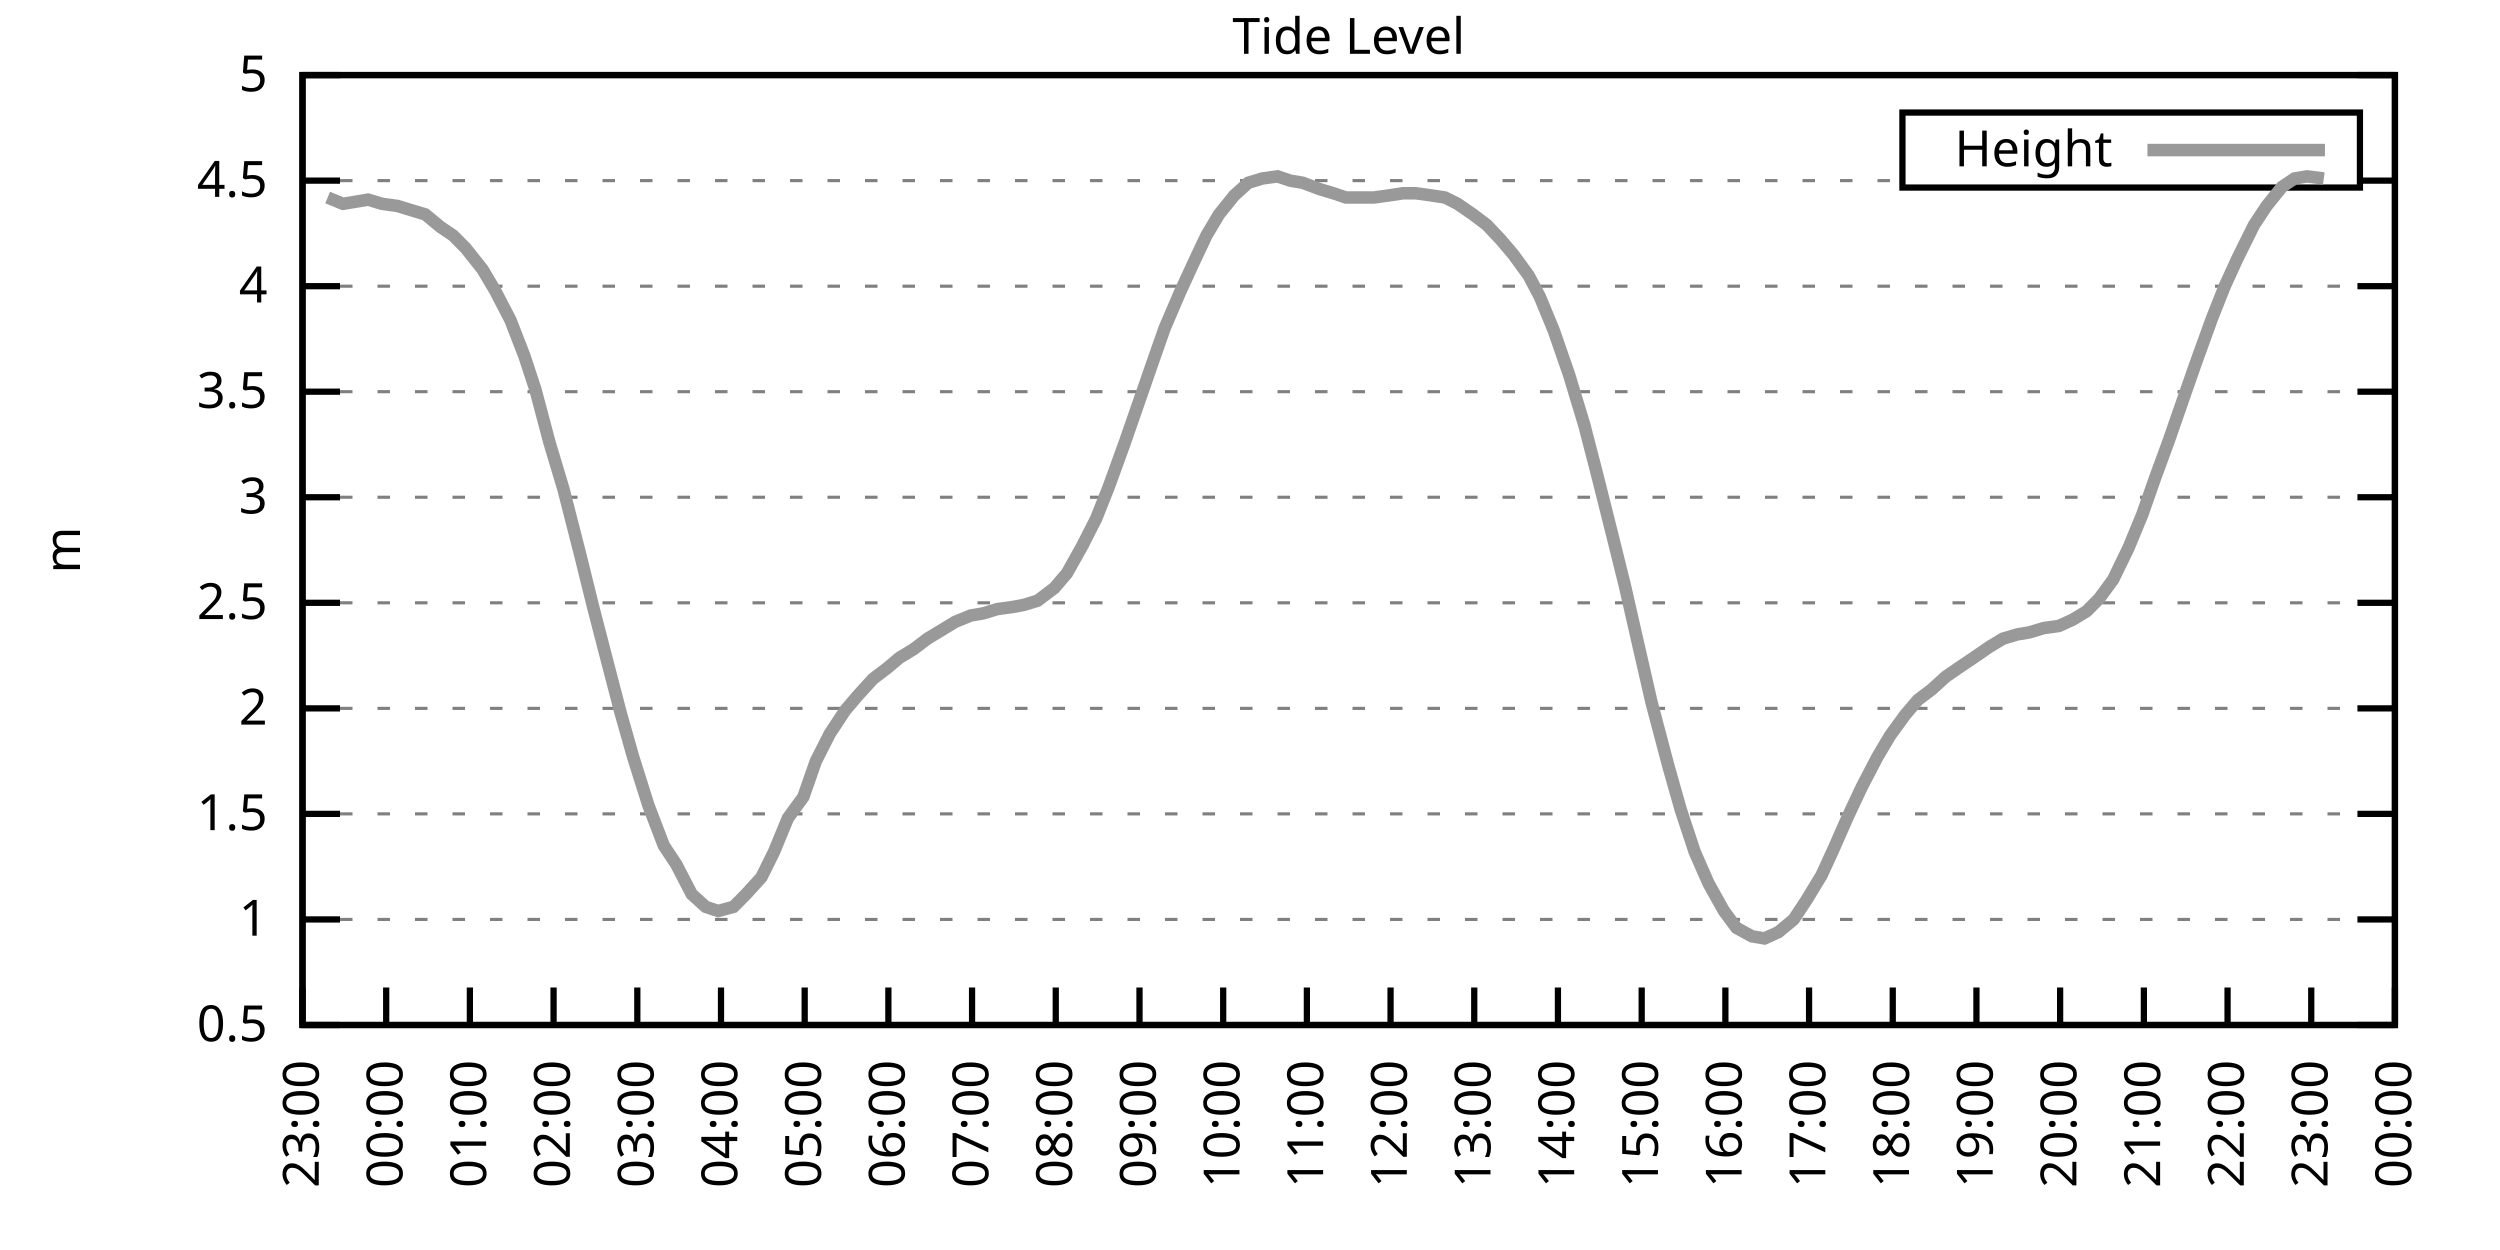
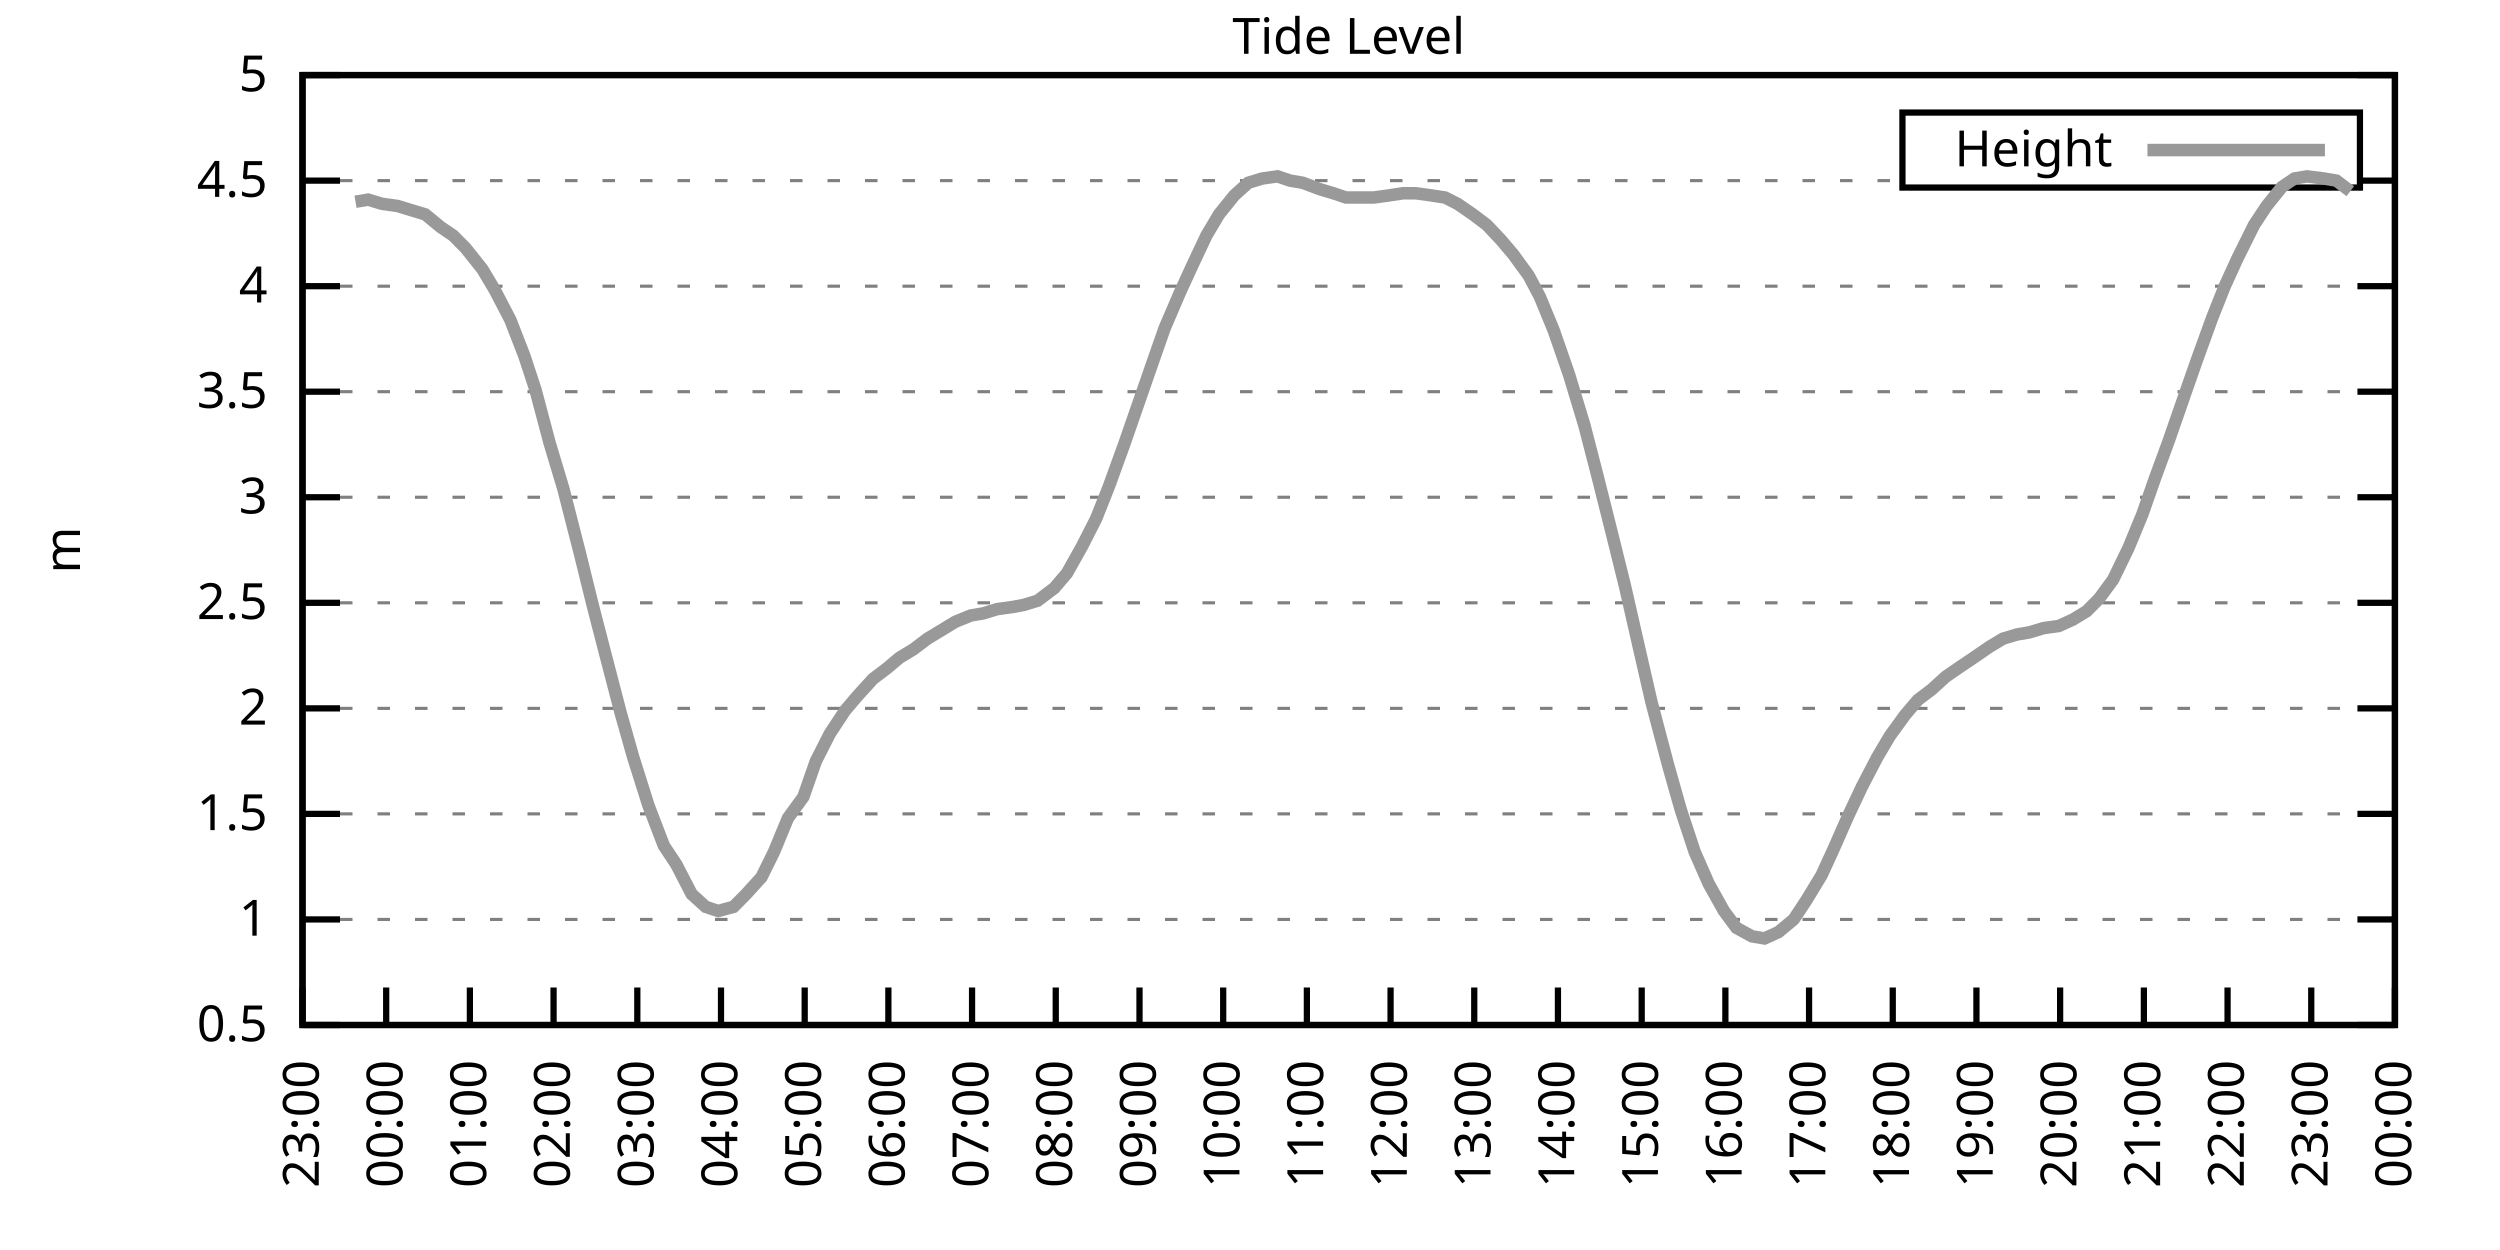
<svg xmlns="http://www.w3.org/2000/svg" xmlns:xlink="http://www.w3.org/1999/xlink" width="400" height="200" viewBox="0 0 400 200">
  <g id="gnuplot_canvas">
    <rect x="0" y="0" width="400" height="200" fill="none" />
    <defs>
      <circle id="gpDot" r="0.5" stroke-width="0.5" stroke="currentColor" />
      <path id="gpPt0" stroke-width="0.333" stroke="currentColor" d="M-1,0 h2 M0,-1 v2" />
      <path id="gpPt1" stroke-width="0.333" stroke="currentColor" d="M-1,-1 L1,1 M1,-1 L-1,1" />
      <path id="gpPt2" stroke-width="0.333" stroke="currentColor" d="M-1,0 L1,0 M0,-1 L0,1 M-1,-1 L1,1 M-1,1 L1,-1" />
      <rect id="gpPt3" stroke-width="0.333" stroke="currentColor" x="-1" y="-1" width="2" height="2" />
      <rect id="gpPt4" stroke-width="0.333" stroke="currentColor" fill="currentColor" x="-1" y="-1" width="2" height="2" />
      <circle id="gpPt5" stroke-width="0.333" stroke="currentColor" cx="0" cy="0" r="1" />
      <use xlink:href="#gpPt5" id="gpPt6" fill="currentColor" stroke="none" />
      <path id="gpPt7" stroke-width="0.333" stroke="currentColor" d="M0,-1.33 L-1.33,0.67 L1.33,0.67 z" />
      <use xlink:href="#gpPt7" id="gpPt8" fill="currentColor" stroke="none" />
      <use xlink:href="#gpPt7" id="gpPt9" stroke="currentColor" transform="rotate(180)" />
      <use xlink:href="#gpPt9" id="gpPt10" fill="currentColor" stroke="none" />
      <use xlink:href="#gpPt3" id="gpPt11" stroke="currentColor" transform="rotate(45)" />
      <use xlink:href="#gpPt11" id="gpPt12" fill="currentColor" stroke="none" />
      <path id="gpPt13" stroke-width="0.333" stroke="currentColor" d="M0,1.330 L1.265,0.411 L0.782,-1.067 L-0.782,-1.076 L-1.265,0.411 z" />
      <use xlink:href="#gpPt13" id="gpPt14" fill="currentColor" stroke="none" />
      <filter id="textbox" filterUnits="objectBoundingBox" x="0" y="0" height="1" width="1">
        <feFlood flood-color="white" flood-opacity="1" result="bgnd" />
        <feComposite in="SourceGraphic" in2="bgnd" operator="atop" />
      </filter>
      <filter id="greybox" filterUnits="objectBoundingBox" x="0" y="0" height="1" width="1">
        <feFlood flood-color="lightgrey" flood-opacity="1" result="grey" />
        <feComposite in="SourceGraphic" in2="grey" operator="atop" />
      </filter>
    </defs>
    <g fill="none" color="white" stroke="currentColor" stroke-width="1.00" stroke-linecap="butt" stroke-linejoin="miter">
</g>
    <g fill="none" color="black" stroke="currentColor" stroke-width="1.00" stroke-linecap="butt" stroke-linejoin="miter">
      <g stroke="none" shape-rendering="crispEdges">
        <polygon fill="rgb(255, 255, 255)" points="48.40,164.00 383.18,164.00 383.18,12.02 48.40,12.02 " />
      </g>
    </g>
    <g fill="none" color="black" stroke="currentColor" stroke-width="1.00" stroke-linecap="butt" stroke-linejoin="miter">
</g>
    <g fill="none" color="black" stroke="black" stroke-width="0.50" stroke-linecap="butt" stroke-linejoin="miter">
</g>
    <g fill="none" color="gray" stroke="currentColor" stroke-width="0.50" stroke-linecap="butt" stroke-linejoin="miter">
      <path stroke="gray" stroke-dasharray="2,4" class="gridline" d="M48.40,164.00 L383.19,164.00  " />
    </g>
    <g fill="none" color="gray" stroke="gray" stroke-width="1.00" stroke-linecap="butt" stroke-linejoin="miter">
</g>
    <g fill="none" color="black" stroke="currentColor" stroke-width="1.00" stroke-linecap="butt" stroke-linejoin="miter">
      <path stroke="black" d="M48.40,164.00 L54.40,164.00 M383.19,164.00 L377.19,164.00  " />
      <g transform="translate(42.80,166.60)" stroke="none" fill="black" font-family="Sans" font-size="8.00" text-anchor="end">
        <text>
          <tspan font-family="Sans"> 0.5</tspan>
        </text>
      </g>
    </g>
    <g fill="none" color="black" stroke="currentColor" stroke-width="1.00" stroke-linecap="butt" stroke-linejoin="miter">
</g>
    <g fill="none" color="black" stroke="black" stroke-width="0.50" stroke-linecap="butt" stroke-linejoin="miter">
</g>
    <g fill="none" color="gray" stroke="currentColor" stroke-width="0.50" stroke-linecap="butt" stroke-linejoin="miter">
      <path stroke="gray" stroke-dasharray="2,4" class="gridline" d="M48.40,147.11 L383.19,147.11  " />
    </g>
    <g fill="none" color="gray" stroke="gray" stroke-width="1.00" stroke-linecap="butt" stroke-linejoin="miter">
</g>
    <g fill="none" color="black" stroke="currentColor" stroke-width="1.00" stroke-linecap="butt" stroke-linejoin="miter">
      <path stroke="black" d="M48.40,147.11 L54.40,147.11 M383.19,147.11 L377.19,147.11  " />
      <g transform="translate(42.80,149.71)" stroke="none" fill="black" font-family="Sans" font-size="8.00" text-anchor="end">
        <text>
          <tspan font-family="Sans"> 1</tspan>
        </text>
      </g>
    </g>
    <g fill="none" color="black" stroke="currentColor" stroke-width="1.00" stroke-linecap="butt" stroke-linejoin="miter">
</g>
    <g fill="none" color="black" stroke="black" stroke-width="0.50" stroke-linecap="butt" stroke-linejoin="miter">
</g>
    <g fill="none" color="gray" stroke="currentColor" stroke-width="0.50" stroke-linecap="butt" stroke-linejoin="miter">
      <path stroke="gray" stroke-dasharray="2,4" class="gridline" d="M48.40,130.22 L383.19,130.22  " />
    </g>
    <g fill="none" color="gray" stroke="gray" stroke-width="1.00" stroke-linecap="butt" stroke-linejoin="miter">
</g>
    <g fill="none" color="black" stroke="currentColor" stroke-width="1.00" stroke-linecap="butt" stroke-linejoin="miter">
      <path stroke="black" d="M48.40,130.22 L54.40,130.22 M383.19,130.22 L377.19,130.22  " />
      <g transform="translate(42.80,132.82)" stroke="none" fill="black" font-family="Sans" font-size="8.00" text-anchor="end">
        <text>
          <tspan font-family="Sans"> 1.5</tspan>
        </text>
      </g>
    </g>
    <g fill="none" color="black" stroke="currentColor" stroke-width="1.00" stroke-linecap="butt" stroke-linejoin="miter">
</g>
    <g fill="none" color="black" stroke="black" stroke-width="0.50" stroke-linecap="butt" stroke-linejoin="miter">
</g>
    <g fill="none" color="gray" stroke="currentColor" stroke-width="0.50" stroke-linecap="butt" stroke-linejoin="miter">
      <path stroke="gray" stroke-dasharray="2,4" class="gridline" d="M48.40,113.34 L383.19,113.34  " />
    </g>
    <g fill="none" color="gray" stroke="gray" stroke-width="1.00" stroke-linecap="butt" stroke-linejoin="miter">
</g>
    <g fill="none" color="black" stroke="currentColor" stroke-width="1.00" stroke-linecap="butt" stroke-linejoin="miter">
      <path stroke="black" d="M48.40,113.34 L54.40,113.34 M383.19,113.34 L377.19,113.34  " />
      <g transform="translate(42.80,115.94)" stroke="none" fill="black" font-family="Sans" font-size="8.00" text-anchor="end">
        <text>
          <tspan font-family="Sans"> 2</tspan>
        </text>
      </g>
    </g>
    <g fill="none" color="black" stroke="currentColor" stroke-width="1.00" stroke-linecap="butt" stroke-linejoin="miter">
</g>
    <g fill="none" color="black" stroke="black" stroke-width="0.50" stroke-linecap="butt" stroke-linejoin="miter">
</g>
    <g fill="none" color="gray" stroke="currentColor" stroke-width="0.50" stroke-linecap="butt" stroke-linejoin="miter">
      <path stroke="gray" stroke-dasharray="2,4" class="gridline" d="M48.40,96.45 L383.19,96.45  " />
    </g>
    <g fill="none" color="gray" stroke="gray" stroke-width="1.00" stroke-linecap="butt" stroke-linejoin="miter">
</g>
    <g fill="none" color="black" stroke="currentColor" stroke-width="1.00" stroke-linecap="butt" stroke-linejoin="miter">
      <path stroke="black" d="M48.40,96.45 L54.40,96.45 M383.19,96.45 L377.19,96.45  " />
      <g transform="translate(42.80,99.05)" stroke="none" fill="black" font-family="Sans" font-size="8.00" text-anchor="end">
        <text>
          <tspan font-family="Sans"> 2.5</tspan>
        </text>
      </g>
    </g>
    <g fill="none" color="black" stroke="currentColor" stroke-width="1.00" stroke-linecap="butt" stroke-linejoin="miter">
</g>
    <g fill="none" color="black" stroke="black" stroke-width="0.50" stroke-linecap="butt" stroke-linejoin="miter">
</g>
    <g fill="none" color="gray" stroke="currentColor" stroke-width="0.50" stroke-linecap="butt" stroke-linejoin="miter">
      <path stroke="gray" stroke-dasharray="2,4" class="gridline" d="M48.40,79.56 L383.19,79.56  " />
    </g>
    <g fill="none" color="gray" stroke="gray" stroke-width="1.00" stroke-linecap="butt" stroke-linejoin="miter">
</g>
    <g fill="none" color="black" stroke="currentColor" stroke-width="1.00" stroke-linecap="butt" stroke-linejoin="miter">
      <path stroke="black" d="M48.40,79.56 L54.40,79.56 M383.19,79.56 L377.19,79.56  " />
      <g transform="translate(42.80,82.16)" stroke="none" fill="black" font-family="Sans" font-size="8.00" text-anchor="end">
        <text>
          <tspan font-family="Sans"> 3</tspan>
        </text>
      </g>
    </g>
    <g fill="none" color="black" stroke="currentColor" stroke-width="1.00" stroke-linecap="butt" stroke-linejoin="miter">
</g>
    <g fill="none" color="black" stroke="black" stroke-width="0.50" stroke-linecap="butt" stroke-linejoin="miter">
</g>
    <g fill="none" color="gray" stroke="currentColor" stroke-width="0.50" stroke-linecap="butt" stroke-linejoin="miter">
      <path stroke="gray" stroke-dasharray="2,4" class="gridline" d="M48.40,62.67 L383.19,62.67  " />
    </g>
    <g fill="none" color="gray" stroke="gray" stroke-width="1.00" stroke-linecap="butt" stroke-linejoin="miter">
</g>
    <g fill="none" color="black" stroke="currentColor" stroke-width="1.00" stroke-linecap="butt" stroke-linejoin="miter">
      <path stroke="black" d="M48.40,62.67 L54.40,62.67 M383.19,62.67 L377.19,62.67  " />
      <g transform="translate(42.80,65.27)" stroke="none" fill="black" font-family="Sans" font-size="8.00" text-anchor="end">
        <text>
          <tspan font-family="Sans"> 3.5</tspan>
        </text>
      </g>
    </g>
    <g fill="none" color="black" stroke="currentColor" stroke-width="1.00" stroke-linecap="butt" stroke-linejoin="miter">
</g>
    <g fill="none" color="black" stroke="black" stroke-width="0.50" stroke-linecap="butt" stroke-linejoin="miter">
</g>
    <g fill="none" color="gray" stroke="currentColor" stroke-width="0.50" stroke-linecap="butt" stroke-linejoin="miter">
      <path stroke="gray" stroke-dasharray="2,4" class="gridline" d="M48.40,45.79 L383.19,45.79  " />
    </g>
    <g fill="none" color="gray" stroke="gray" stroke-width="1.00" stroke-linecap="butt" stroke-linejoin="miter">
</g>
    <g fill="none" color="black" stroke="currentColor" stroke-width="1.00" stroke-linecap="butt" stroke-linejoin="miter">
      <path stroke="black" d="M48.40,45.79 L54.40,45.79 M383.19,45.79 L377.19,45.79  " />
      <g transform="translate(42.80,48.39)" stroke="none" fill="black" font-family="Sans" font-size="8.00" text-anchor="end">
        <text>
          <tspan font-family="Sans"> 4</tspan>
        </text>
      </g>
    </g>
    <g fill="none" color="black" stroke="currentColor" stroke-width="1.00" stroke-linecap="butt" stroke-linejoin="miter">
</g>
    <g fill="none" color="black" stroke="black" stroke-width="0.50" stroke-linecap="butt" stroke-linejoin="miter">
</g>
    <g fill="none" color="gray" stroke="currentColor" stroke-width="0.50" stroke-linecap="butt" stroke-linejoin="miter">
      <path stroke="gray" stroke-dasharray="2,4" class="gridline" d="M48.40,28.90 L304.39,28.90 M377.59,28.90 L383.19,28.90  " />
    </g>
    <g fill="none" color="gray" stroke="gray" stroke-width="1.00" stroke-linecap="butt" stroke-linejoin="miter">
</g>
    <g fill="none" color="black" stroke="currentColor" stroke-width="1.00" stroke-linecap="butt" stroke-linejoin="miter">
      <path stroke="black" d="M48.40,28.90 L54.40,28.90 M383.19,28.90 L377.19,28.90  " />
      <g transform="translate(42.80,31.50)" stroke="none" fill="black" font-family="Sans" font-size="8.00" text-anchor="end">
        <text>
          <tspan font-family="Sans"> 4.5</tspan>
        </text>
      </g>
    </g>
    <g fill="none" color="black" stroke="currentColor" stroke-width="1.00" stroke-linecap="butt" stroke-linejoin="miter">
</g>
    <g fill="none" color="black" stroke="black" stroke-width="0.50" stroke-linecap="butt" stroke-linejoin="miter">
</g>
    <g fill="none" color="gray" stroke="currentColor" stroke-width="0.50" stroke-linecap="butt" stroke-linejoin="miter">
      <path stroke="gray" stroke-dasharray="2,4" class="gridline" d="M48.40,12.01 L383.19,12.01  " />
    </g>
    <g fill="none" color="gray" stroke="gray" stroke-width="1.00" stroke-linecap="butt" stroke-linejoin="miter">
</g>
    <g fill="none" color="black" stroke="currentColor" stroke-width="1.00" stroke-linecap="butt" stroke-linejoin="miter">
      <path stroke="black" d="M48.40,12.01 L54.40,12.01 M383.19,12.01 L377.19,12.01  " />
      <g transform="translate(42.80,14.61)" stroke="none" fill="black" font-family="Sans" font-size="8.00" text-anchor="end">
        <text>
          <tspan font-family="Sans"> 5</tspan>
        </text>
      </g>
    </g>
    <g fill="none" color="black" stroke="currentColor" stroke-width="1.00" stroke-linecap="butt" stroke-linejoin="miter">
      <path stroke="black" d="M48.40,164.00 L48.40,158.00  " />
      <g transform="translate(51.00,169.60) rotate(270.00)" stroke="none" fill="black" font-family="Sans" font-size="8.00" text-anchor="end">
        <text>
          <tspan font-family="Sans">23:00</tspan>
        </text>
      </g>
    </g>
    <g fill="none" color="black" stroke="currentColor" stroke-width="1.00" stroke-linecap="butt" stroke-linejoin="miter">
      <path stroke="black" d="M61.79,164.00 L61.79,158.00  " />
      <g transform="translate(64.39,169.60) rotate(270.00)" stroke="none" fill="black" font-family="Sans" font-size="8.00" text-anchor="end">
        <text>
          <tspan font-family="Sans">00:00</tspan>
        </text>
      </g>
    </g>
    <g fill="none" color="black" stroke="currentColor" stroke-width="1.00" stroke-linecap="butt" stroke-linejoin="miter">
      <path stroke="black" d="M75.18,164.00 L75.18,158.00  " />
      <g transform="translate(77.78,169.60) rotate(270.00)" stroke="none" fill="black" font-family="Sans" font-size="8.00" text-anchor="end">
        <text>
          <tspan font-family="Sans">01:00</tspan>
        </text>
      </g>
    </g>
    <g fill="none" color="black" stroke="currentColor" stroke-width="1.00" stroke-linecap="butt" stroke-linejoin="miter">
      <path stroke="black" d="M88.57,164.00 L88.57,158.00  " />
      <g transform="translate(91.17,169.60) rotate(270.00)" stroke="none" fill="black" font-family="Sans" font-size="8.00" text-anchor="end">
        <text>
          <tspan font-family="Sans">02:00</tspan>
        </text>
      </g>
    </g>
    <g fill="none" color="black" stroke="currentColor" stroke-width="1.00" stroke-linecap="butt" stroke-linejoin="miter">
      <path stroke="black" d="M101.97,164.00 L101.97,158.00  " />
      <g transform="translate(104.57,169.60) rotate(270.00)" stroke="none" fill="black" font-family="Sans" font-size="8.00" text-anchor="end">
        <text>
          <tspan font-family="Sans">03:00</tspan>
        </text>
      </g>
    </g>
    <g fill="none" color="black" stroke="currentColor" stroke-width="1.00" stroke-linecap="butt" stroke-linejoin="miter">
      <path stroke="black" d="M115.36,164.00 L115.36,158.00  " />
      <g transform="translate(117.96,169.60) rotate(270.00)" stroke="none" fill="black" font-family="Sans" font-size="8.00" text-anchor="end">
        <text>
          <tspan font-family="Sans">04:00</tspan>
        </text>
      </g>
    </g>
    <g fill="none" color="black" stroke="currentColor" stroke-width="1.00" stroke-linecap="butt" stroke-linejoin="miter">
      <path stroke="black" d="M128.75,164.00 L128.75,158.00  " />
      <g transform="translate(131.35,169.60) rotate(270.00)" stroke="none" fill="black" font-family="Sans" font-size="8.00" text-anchor="end">
        <text>
          <tspan font-family="Sans">05:00</tspan>
        </text>
      </g>
    </g>
    <g fill="none" color="black" stroke="currentColor" stroke-width="1.00" stroke-linecap="butt" stroke-linejoin="miter">
      <path stroke="black" d="M142.14,164.00 L142.14,158.00  " />
      <g transform="translate(144.74,169.60) rotate(270.00)" stroke="none" fill="black" font-family="Sans" font-size="8.00" text-anchor="end">
        <text>
          <tspan font-family="Sans">06:00</tspan>
        </text>
      </g>
    </g>
    <g fill="none" color="black" stroke="currentColor" stroke-width="1.00" stroke-linecap="butt" stroke-linejoin="miter">
      <path stroke="black" d="M155.53,164.00 L155.53,158.00  " />
      <g transform="translate(158.13,169.60) rotate(270.00)" stroke="none" fill="black" font-family="Sans" font-size="8.00" text-anchor="end">
        <text>
          <tspan font-family="Sans">07:00</tspan>
        </text>
      </g>
    </g>
    <g fill="none" color="black" stroke="currentColor" stroke-width="1.00" stroke-linecap="butt" stroke-linejoin="miter">
      <path stroke="black" d="M168.92,164.00 L168.92,158.00  " />
      <g transform="translate(171.52,169.60) rotate(270.00)" stroke="none" fill="black" font-family="Sans" font-size="8.00" text-anchor="end">
        <text>
          <tspan font-family="Sans">08:00</tspan>
        </text>
      </g>
    </g>
    <g fill="none" color="black" stroke="currentColor" stroke-width="1.00" stroke-linecap="butt" stroke-linejoin="miter">
      <path stroke="black" d="M182.32,164.00 L182.32,158.00  " />
      <g transform="translate(184.92,169.60) rotate(270.00)" stroke="none" fill="black" font-family="Sans" font-size="8.00" text-anchor="end">
        <text>
          <tspan font-family="Sans">09:00</tspan>
        </text>
      </g>
    </g>
    <g fill="none" color="black" stroke="currentColor" stroke-width="1.00" stroke-linecap="butt" stroke-linejoin="miter">
      <path stroke="black" d="M195.71,164.00 L195.71,158.00  " />
      <g transform="translate(198.31,169.60) rotate(270.00)" stroke="none" fill="black" font-family="Sans" font-size="8.00" text-anchor="end">
        <text>
          <tspan font-family="Sans">10:00</tspan>
        </text>
      </g>
    </g>
    <g fill="none" color="black" stroke="currentColor" stroke-width="1.00" stroke-linecap="butt" stroke-linejoin="miter">
      <path stroke="black" d="M209.10,164.00 L209.10,158.00  " />
      <g transform="translate(211.70,169.60) rotate(270.00)" stroke="none" fill="black" font-family="Sans" font-size="8.00" text-anchor="end">
        <text>
          <tspan font-family="Sans">11:00</tspan>
        </text>
      </g>
    </g>
    <g fill="none" color="black" stroke="currentColor" stroke-width="1.00" stroke-linecap="butt" stroke-linejoin="miter">
      <path stroke="black" d="M222.49,164.00 L222.49,158.00  " />
      <g transform="translate(225.09,169.60) rotate(270.00)" stroke="none" fill="black" font-family="Sans" font-size="8.00" text-anchor="end">
        <text>
          <tspan font-family="Sans">12:00</tspan>
        </text>
      </g>
    </g>
    <g fill="none" color="black" stroke="currentColor" stroke-width="1.00" stroke-linecap="butt" stroke-linejoin="miter">
      <path stroke="black" d="M235.88,164.00 L235.88,158.00  " />
      <g transform="translate(238.48,169.60) rotate(270.00)" stroke="none" fill="black" font-family="Sans" font-size="8.00" text-anchor="end">
        <text>
          <tspan font-family="Sans">13:00</tspan>
        </text>
      </g>
    </g>
    <g fill="none" color="black" stroke="currentColor" stroke-width="1.00" stroke-linecap="butt" stroke-linejoin="miter">
      <path stroke="black" d="M249.27,164.00 L249.27,158.00  " />
      <g transform="translate(251.87,169.60) rotate(270.00)" stroke="none" fill="black" font-family="Sans" font-size="8.00" text-anchor="end">
        <text>
          <tspan font-family="Sans">14:00</tspan>
        </text>
      </g>
    </g>
    <g fill="none" color="black" stroke="currentColor" stroke-width="1.00" stroke-linecap="butt" stroke-linejoin="miter">
      <path stroke="black" d="M262.67,164.00 L262.67,158.00  " />
      <g transform="translate(265.27,169.60) rotate(270.00)" stroke="none" fill="black" font-family="Sans" font-size="8.00" text-anchor="end">
        <text>
          <tspan font-family="Sans">15:00</tspan>
        </text>
      </g>
    </g>
    <g fill="none" color="black" stroke="currentColor" stroke-width="1.00" stroke-linecap="butt" stroke-linejoin="miter">
      <path stroke="black" d="M276.06,164.00 L276.06,158.00  " />
      <g transform="translate(278.66,169.60) rotate(270.00)" stroke="none" fill="black" font-family="Sans" font-size="8.00" text-anchor="end">
        <text>
          <tspan font-family="Sans">16:00</tspan>
        </text>
      </g>
    </g>
    <g fill="none" color="black" stroke="currentColor" stroke-width="1.00" stroke-linecap="butt" stroke-linejoin="miter">
      <path stroke="black" d="M289.45,164.00 L289.45,158.00  " />
      <g transform="translate(292.05,169.60) rotate(270.00)" stroke="none" fill="black" font-family="Sans" font-size="8.00" text-anchor="end">
        <text>
          <tspan font-family="Sans">17:00</tspan>
        </text>
      </g>
    </g>
    <g fill="none" color="black" stroke="currentColor" stroke-width="1.00" stroke-linecap="butt" stroke-linejoin="miter">
      <path stroke="black" d="M302.84,164.00 L302.84,158.00  " />
      <g transform="translate(305.44,169.60) rotate(270.00)" stroke="none" fill="black" font-family="Sans" font-size="8.00" text-anchor="end">
        <text>
          <tspan font-family="Sans">18:00</tspan>
        </text>
      </g>
    </g>
    <g fill="none" color="black" stroke="currentColor" stroke-width="1.00" stroke-linecap="butt" stroke-linejoin="miter">
      <path stroke="black" d="M316.23,164.00 L316.23,158.00  " />
      <g transform="translate(318.83,169.60) rotate(270.00)" stroke="none" fill="black" font-family="Sans" font-size="8.00" text-anchor="end">
        <text>
          <tspan font-family="Sans">19:00</tspan>
        </text>
      </g>
    </g>
    <g fill="none" color="black" stroke="currentColor" stroke-width="1.00" stroke-linecap="butt" stroke-linejoin="miter">
      <path stroke="black" d="M329.62,164.00 L329.62,158.00  " />
      <g transform="translate(332.22,169.60) rotate(270.00)" stroke="none" fill="black" font-family="Sans" font-size="8.00" text-anchor="end">
        <text>
          <tspan font-family="Sans">20:00</tspan>
        </text>
      </g>
    </g>
    <g fill="none" color="black" stroke="currentColor" stroke-width="1.00" stroke-linecap="butt" stroke-linejoin="miter">
      <path stroke="black" d="M343.02,164.00 L343.02,158.00  " />
      <g transform="translate(345.62,169.60) rotate(270.00)" stroke="none" fill="black" font-family="Sans" font-size="8.00" text-anchor="end">
        <text>
          <tspan font-family="Sans">21:00</tspan>
        </text>
      </g>
    </g>
    <g fill="none" color="black" stroke="currentColor" stroke-width="1.00" stroke-linecap="butt" stroke-linejoin="miter">
      <path stroke="black" d="M356.41,164.00 L356.41,158.00  " />
      <g transform="translate(359.01,169.60) rotate(270.00)" stroke="none" fill="black" font-family="Sans" font-size="8.00" text-anchor="end">
        <text>
          <tspan font-family="Sans">22:00</tspan>
        </text>
      </g>
    </g>
    <g fill="none" color="black" stroke="currentColor" stroke-width="1.00" stroke-linecap="butt" stroke-linejoin="miter">
      <path stroke="black" d="M369.80,164.00 L369.80,158.00  " />
      <g transform="translate(372.40,169.60) rotate(270.00)" stroke="none" fill="black" font-family="Sans" font-size="8.00" text-anchor="end">
        <text>
          <tspan font-family="Sans">23:00</tspan>
        </text>
      </g>
    </g>
    <g fill="none" color="black" stroke="currentColor" stroke-width="1.00" stroke-linecap="butt" stroke-linejoin="miter">
      <path stroke="black" d="M383.19,164.00 L383.19,158.00  " />
      <g transform="translate(385.79,169.60) rotate(270.00)" stroke="none" fill="black" font-family="Sans" font-size="8.00" text-anchor="end">
        <text>
          <tspan font-family="Sans">00:00</tspan>
        </text>
      </g>
    </g>
    <g fill="none" color="black" stroke="currentColor" stroke-width="1.00" stroke-linecap="butt" stroke-linejoin="miter">
</g>
    <g fill="none" color="black" stroke="currentColor" stroke-width="1.00" stroke-linecap="butt" stroke-linejoin="miter">
      <path stroke="black" d="M48.40,12.01 L48.40,164.00 L383.19,164.00 L383.19,12.01 L48.40,12.01 Z  " />
    </g>
    <g fill="none" color="black" stroke="currentColor" stroke-width="1.00" stroke-linecap="butt" stroke-linejoin="miter">
</g>
    <g fill="none" color="black" stroke="currentColor" stroke-width="1.00" stroke-linecap="butt" stroke-linejoin="miter">
      <path stroke="black" d="M304.39,30.01 L304.39,18.01 L377.59,18.01 L377.59,30.01 L304.39,30.01 Z  " />
    </g>
    <g id="Tide_level_plot_1">
      <g fill="none" color="white" stroke="black" stroke-width="2.00" stroke-linecap="butt" stroke-linejoin="miter">
</g>
      <g fill="none" color="black" stroke="currentColor" stroke-width="2.00" stroke-linecap="butt" stroke-linejoin="miter">
        <g transform="translate(337.99,26.61)" stroke="none" fill="black" font-family="Sans" font-size="8.00" text-anchor="end">
          <text>
            <tspan font-family="Sans">Height</tspan>
          </text>
        </g>
      </g>
      <g fill="none" color="black" stroke="currentColor" stroke-width="2.00" stroke-linecap="butt" stroke-linejoin="miter">
-         <path stroke="rgb(153, 153, 153)" d="M343.59,24.01 L371.99,24.01 M52.42,31.60 L54.87,32.61 L56.88,32.28 L58.89,31.94 L61.12,32.61 L63.58,32.95   L65.81,33.63 L68.04,34.30 L70.50,36.33 L72.50,37.68 L74.51,39.71 L77.19,43.08 L79.20,46.46 L81.66,51.19   L83.89,56.93 L85.67,62.34 L87.91,70.78 L90.14,78.21 L92.82,88.68 L94.82,96.79 L96.83,104.56 L99.29,114.01   L101.30,121.11 L103.75,128.87 L106.21,135.29 L108.22,138.33 L110.67,143.06 L112.90,145.09 L114.91,145.76 L117.37,145.09   L119.38,143.06 L121.83,140.36 L123.84,136.30 L126.07,130.90 L128.53,127.52 L130.54,121.78 L132.77,117.39 L135.22,113.67   L137.23,111.31 L139.69,108.61 L141.92,106.92 L143.93,105.23 L146.16,103.88 L148.39,102.19 L150.62,100.84 L152.85,99.49   L155.31,98.48 L157.32,98.14 L159.55,97.46 L162.01,97.12 L163.79,96.79 L166.02,96.11 L168.70,94.08 L170.71,91.72   L173.17,87.33 L175.40,82.94 L177.41,77.87 L179.86,71.12 L182.09,64.70 L184.32,58.28 L186.33,52.54 L188.79,46.80   L190.80,42.41 L193.03,37.68 L195.04,34.30 L197.49,31.26 L199.73,29.24 L201.96,28.56 L204.41,28.22 L206.42,28.90   L208.43,29.24 L211.11,30.25 L213.34,30.92 L215.35,31.60 L217.58,31.60 L219.81,31.60 L222.27,31.26 L224.50,30.92   L226.51,30.92 L228.96,31.26 L231.20,31.60 L233.20,32.61 L235.66,34.30 L237.89,35.99 L240.12,38.35 L242.13,40.72   L244.59,44.10 L246.37,47.47 L248.60,52.88 L251.06,59.97 L253.51,68.08 L255.52,75.85 L257.98,85.64 L259.99,93.75   L262.22,103.54 L264.23,112.32 L266.91,122.46 L268.92,129.55 L271.15,136.30 L273.38,141.37 L275.83,145.76 L277.84,148.46   L280.30,149.81 L282.31,150.15 L284.54,149.14 L286.99,147.11 L289.00,144.07 L291.46,140.02 L293.47,135.63 L295.70,130.56   L297.93,125.83 L300.39,121.11 L302.39,117.73 L304.85,114.35 L306.86,111.99 L309.09,110.30 L311.32,108.27 L313.78,106.58   L315.79,105.23 L318.24,103.54 L320.47,102.19 L322.70,101.52 L324.71,101.18 L326.95,100.50 L329.40,100.16 L331.63,99.15   L333.86,97.80 L335.87,95.77 L338.10,92.73 L340.56,87.67 L342.79,82.26 L344.80,76.52 L347.03,70.44 L349.49,63.35   L351.50,57.61 L353.95,50.85 L355.96,45.79 L357.97,41.39 L360.65,35.99 L362.66,32.95 L365.11,29.91 L367.12,28.56   L369.13,28.22 L371.81,28.56  " />
+         <path stroke="rgb(153, 153, 153)" d="M343.59,24.01 L371.99,24.01 M56.88,32.28 L58.89,31.94 L61.12,32.61 L63.58,32.95 L65.81,33.63 L68.04,34.30   L70.50,36.33 L72.50,37.68 L74.51,39.71 L77.19,43.08 L79.20,46.46 L81.66,51.19 L83.89,56.93 L85.67,62.34   L87.91,70.78 L90.14,78.21 L92.82,88.68 L94.82,96.79 L96.83,104.56 L99.29,114.01 L101.30,121.11 L103.75,128.87   L106.21,135.29 L108.22,138.33 L110.67,143.06 L112.90,145.09 L114.91,145.76 L117.37,145.09 L119.38,143.06 L121.83,140.36   L123.84,136.30 L126.07,130.90 L128.53,127.52 L130.54,121.78 L132.77,117.39 L135.22,113.67 L137.23,111.31 L139.69,108.61   L141.92,106.92 L143.93,105.23 L146.16,103.88 L148.39,102.19 L150.62,100.84 L152.85,99.49 L155.31,98.48 L157.32,98.14   L159.55,97.46 L162.01,97.12 L163.79,96.79 L166.02,96.11 L168.70,94.08 L170.71,91.72 L173.17,87.33 L175.40,82.94   L177.41,77.87 L179.86,71.12 L182.09,64.70 L184.32,58.28 L186.33,52.54 L188.79,46.80 L190.80,42.41 L193.03,37.68   L195.04,34.30 L197.49,31.26 L199.73,29.24 L201.96,28.56 L204.41,28.22 L206.42,28.90 L208.43,29.24 L211.11,30.25   L213.34,30.92 L215.35,31.60 L217.58,31.60 L219.81,31.60 L222.27,31.26 L224.50,30.92 L226.51,30.92 L228.96,31.26   L231.20,31.60 L233.20,32.61 L235.66,34.30 L237.89,35.99 L240.12,38.35 L242.13,40.72 L244.59,44.10 L246.37,47.47   L248.60,52.88 L251.06,59.97 L253.51,68.08 L255.52,75.85 L257.98,85.64 L259.99,93.75 L262.22,103.54 L264.23,112.32   L266.91,122.46 L268.92,129.55 L271.15,136.30 L273.38,141.37 L275.83,145.76 L277.84,148.46 L280.30,149.81 L282.31,150.15   L284.54,149.14 L286.99,147.11 L289.00,144.07 L291.46,140.02 L293.47,135.63 L295.70,130.56 L297.93,125.83 L300.39,121.11   L302.39,117.73 L304.85,114.35 L306.86,111.99 L309.09,110.30 L311.32,108.27 L313.78,106.58 L315.79,105.23 L318.24,103.54   L320.47,102.19 L322.70,101.52 L324.71,101.18 L326.95,100.50 L329.40,100.16 L331.63,99.15 L333.86,97.80 L335.87,95.77   L338.10,92.73 L340.56,87.67 L342.79,82.26 L344.80,76.52 L347.03,70.44 L349.49,63.35 L351.50,57.61 L353.95,50.85   L355.96,45.79 L357.97,41.39 L360.65,35.99 L362.66,32.95 L365.11,29.91 L367.12,28.56 L369.13,28.22 L371.81,28.56   L373.82,28.90 L376.05,30.59  " />
      </g>
    </g>
    <g fill="none" color="black" stroke="currentColor" stroke-width="2.00" stroke-linecap="butt" stroke-linejoin="miter">
</g>
    <g fill="none" color="black" stroke="black" stroke-width="1.00" stroke-linecap="butt" stroke-linejoin="miter">
</g>
    <g fill="none" color="black" stroke="currentColor" stroke-width="1.00" stroke-linecap="butt" stroke-linejoin="miter">
      <path stroke="black" d="M48.40,12.01 L48.40,164.00 L383.19,164.00 L383.19,12.01 L48.40,12.01 Z  " />
      <g transform="translate(12.80,88.01) rotate(270.00)" stroke="none" fill="black" font-family="Sans" font-size="8.00" text-anchor="middle">
        <text>
          <tspan font-family="Sans">m</tspan>
        </text>
      </g>
    </g>
    <g fill="none" color="black" stroke="currentColor" stroke-width="1.00" stroke-linecap="butt" stroke-linejoin="miter">
</g>
    <g fill="none" color="black" stroke="currentColor" stroke-width="1.00" stroke-linecap="butt" stroke-linejoin="miter">
      <g transform="translate(215.79,8.61)" stroke="none" fill="black" font-family="Sans" font-size="8.00" text-anchor="middle">
        <text>
          <tspan font-family="Sans">Tide Level</tspan>
        </text>
      </g>
    </g>
    <g fill="none" color="black" stroke="currentColor" stroke-width="1.00" stroke-linecap="butt" stroke-linejoin="miter">
</g>
  </g>
</svg>
